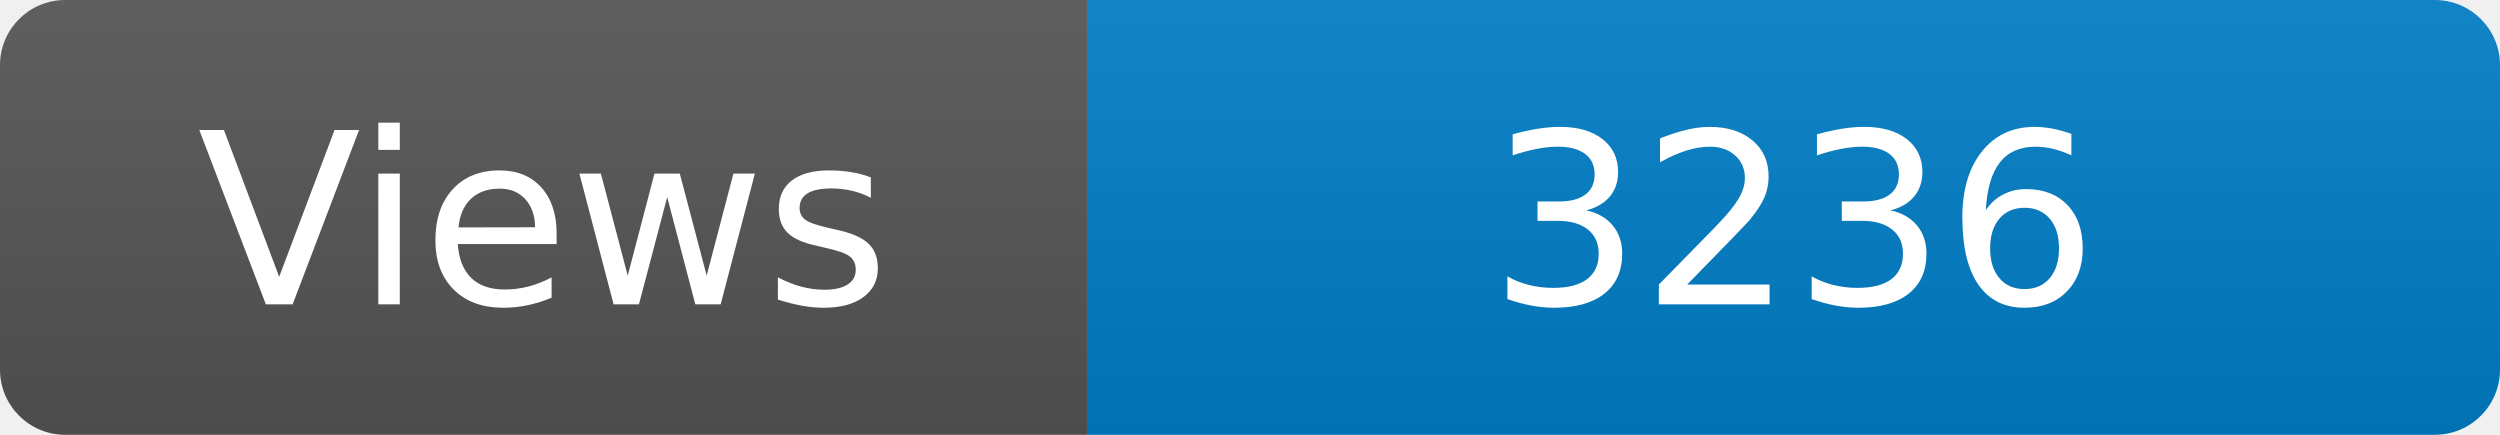
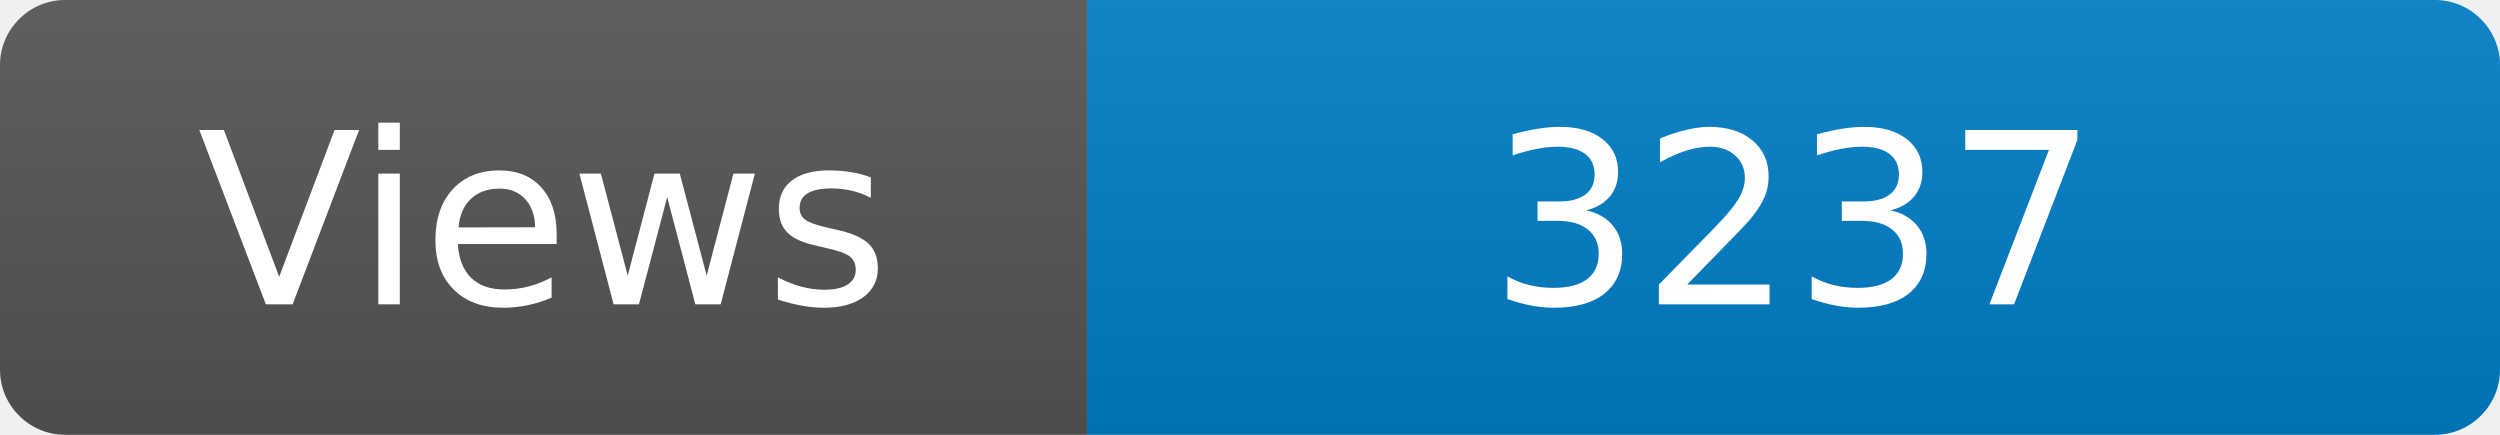
<svg xmlns="http://www.w3.org/2000/svg" width="115" height="20" role="img" aria-label="Maintained?: yes">
  <linearGradient id="s" x2="0" y2="100%">
    <stop offset="0" stop-color="#bbb" stop-opacity=".1" />
    <stop offset="1" stop-opacity=".1" />
  </linearGradient>
  <clipPath id="r">
    <rect width="115" height="20" rx="3" fill="#fff" />
  </clipPath>
  <g clip-path="url(#r)">
    <rect width="50" height="20" fill="#555" />
    <rect x="50" width="160" height="20" fill="#007ec6" />
    <rect width="115" height="20" fill="url(#s)" />
  </g>
  <g fill="#fff" text-anchor="middle" font-family="Verdana,Geneva,DejaVu Sans,sans-serif" font-size="110">
    <text x="250" y="140" transform="scale(.1)" fill="#fff">Views</text>
-     <text x="825" y="140" transform="scale(.1)" fill="#fff">3236</text>
+     <text x="825" y="140" transform="scale(.1)" fill="#fff">3237</text>
  </g>
</svg>
